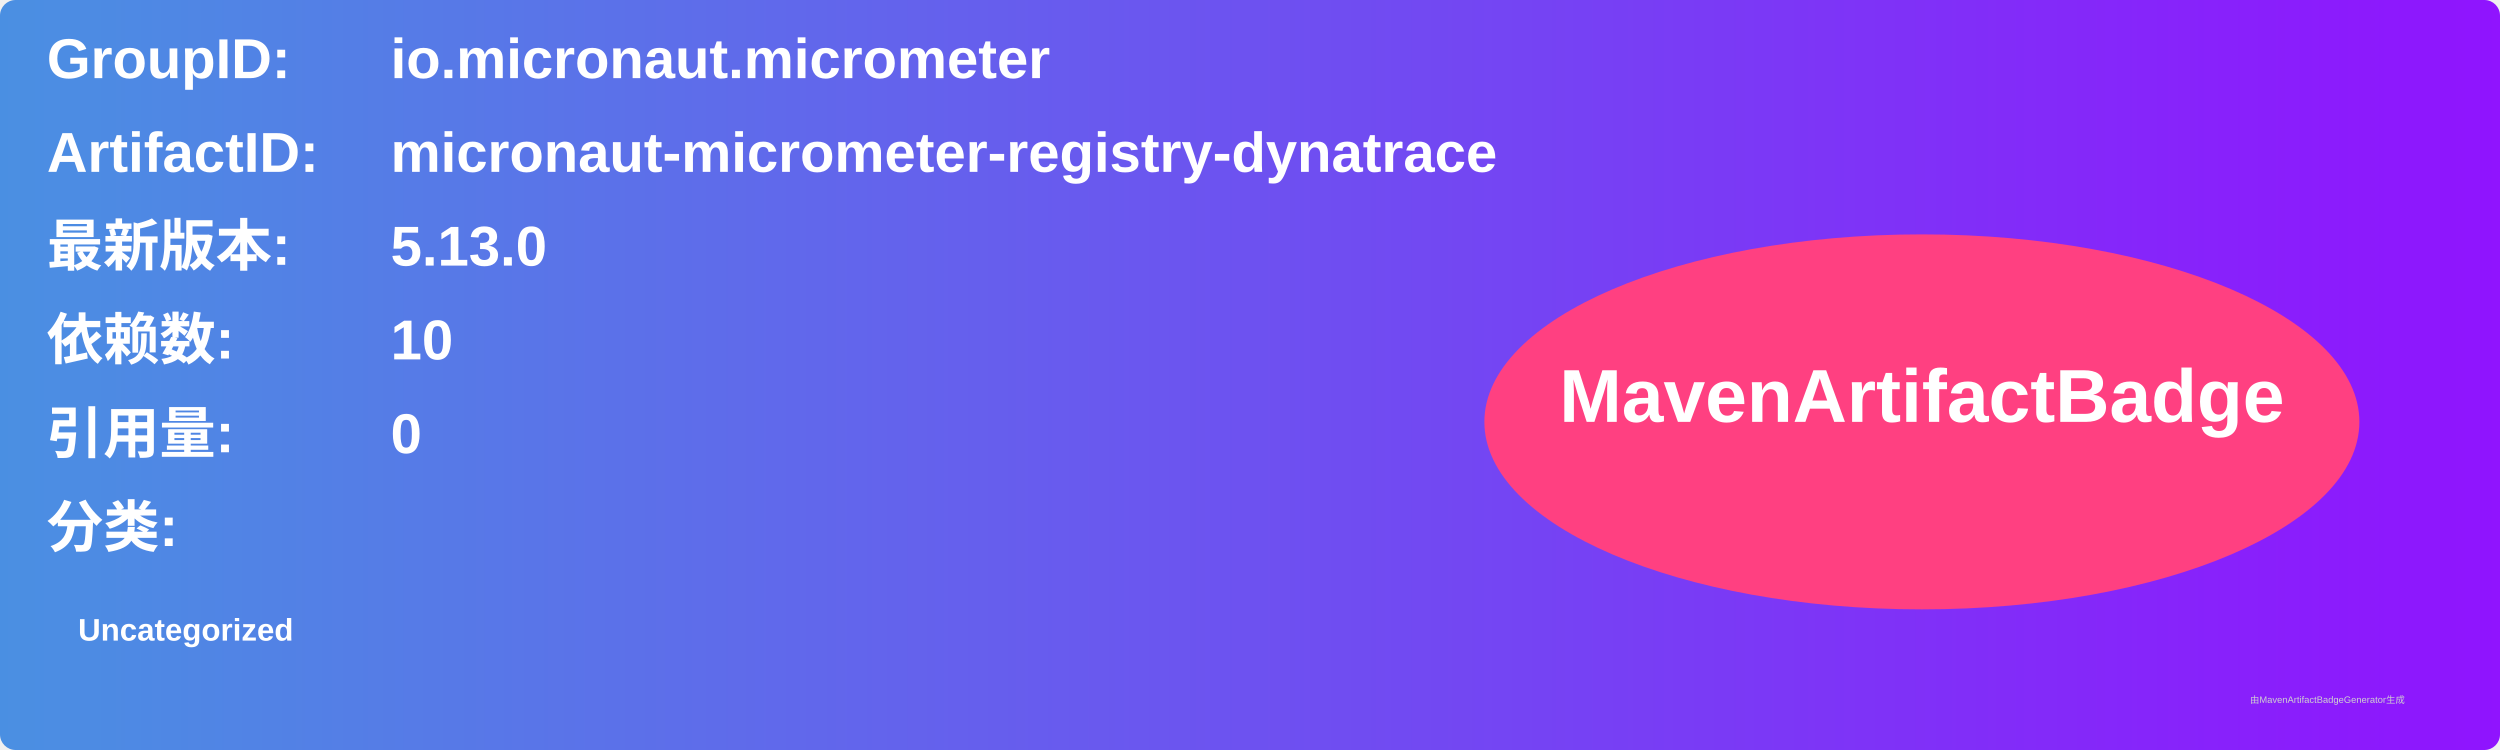
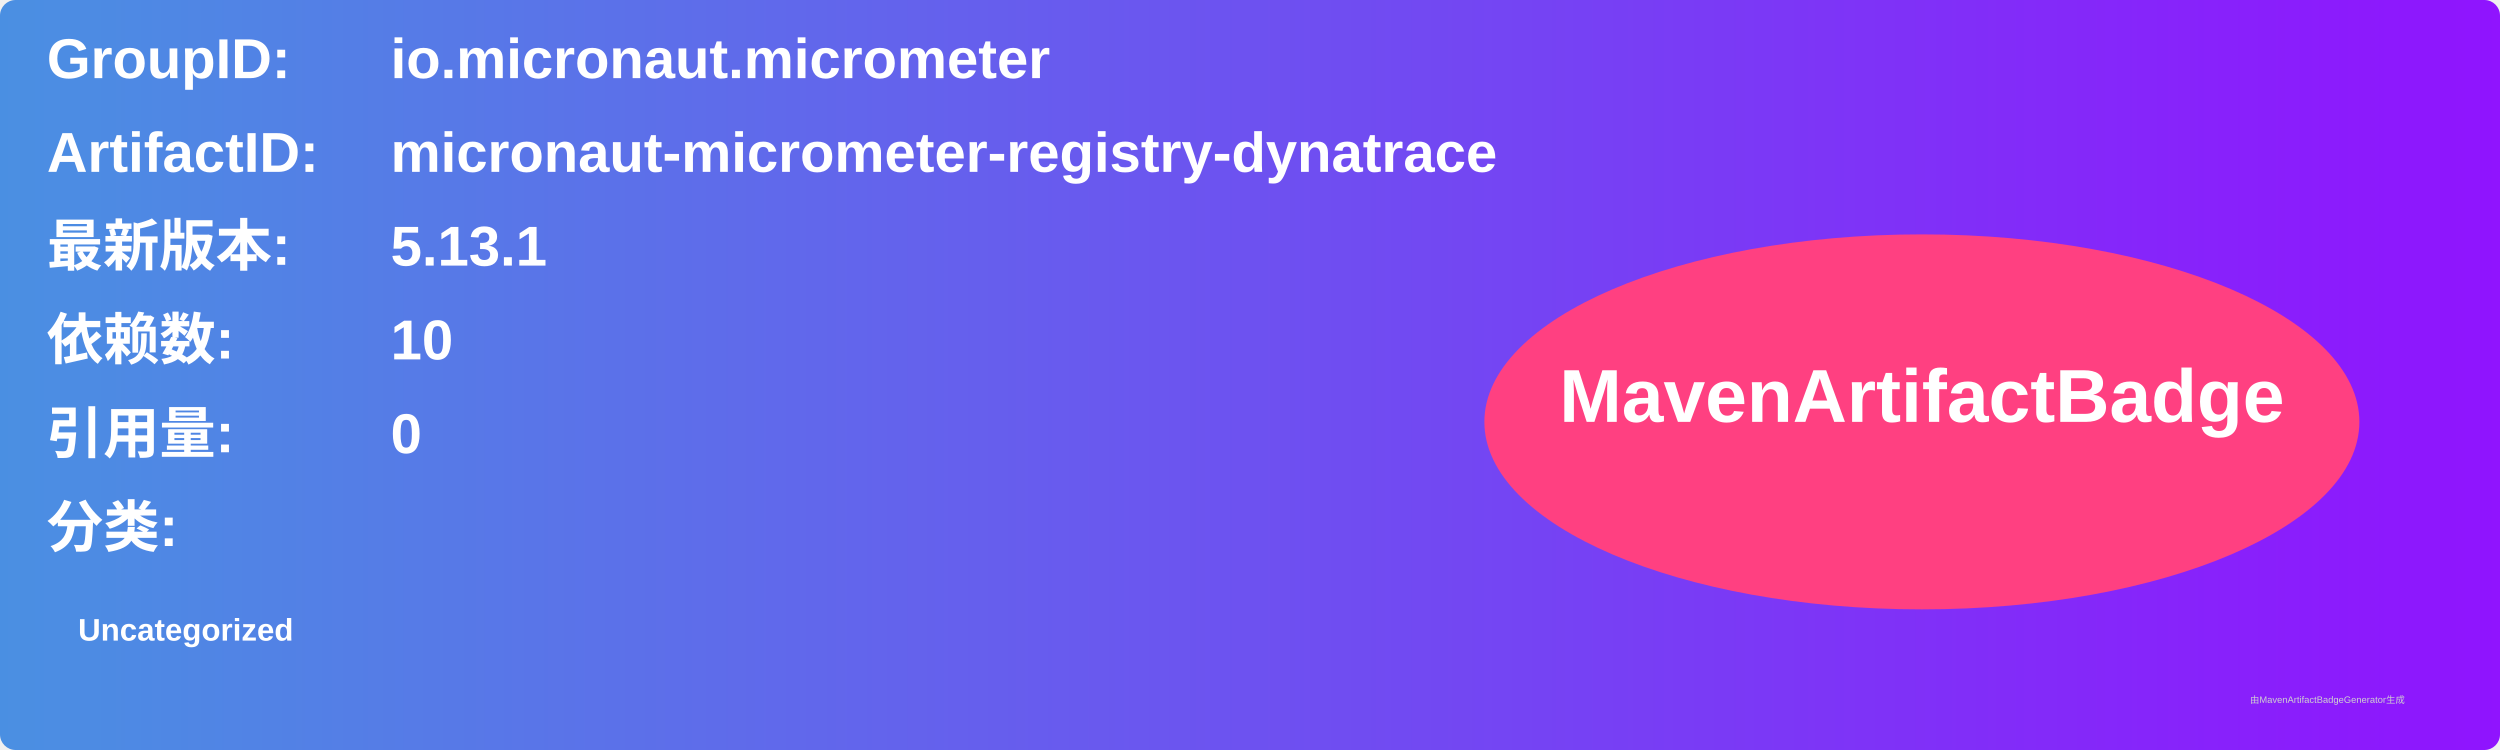
<svg xmlns="http://www.w3.org/2000/svg" width="800" height="240" viewBox="0 0 800 240">
  <linearGradient id="grad" x1="0%" y1="0%" x2="100%" y2="0%">
    <stop offset="0%" stop-color="#4a90e2" />
    <stop offset="100%" stop-color="#9013fe" />
  </linearGradient>
  <rect width="100%" height="100%" rx="5" ry="5" fill="url(#grad)" />
  <g transform="translate(15, 15)">
    <text x="0" y="10" font-family="Arial" font-size="18" fill="white" font-weight="bold" width="260">GroupID:</text>
    <text x="110" y="10" font-family="Arial" font-size="18" fill="white" font-weight="bold" width="460">io.micronaut.micrometer</text>
    <text x="0" y="40" font-family="Arial" font-size="18" fill="white" font-weight="bold" width="260">ArtifactID:</text>
    <text x="110" y="40" font-family="Arial" font-size="18" fill="white" font-weight="bold" width="460">micronaut-micrometer-registry-dynatrace</text>
    <text x="0" y="70" font-family="Arial" font-size="18" fill="white" font-weight="bold">最新版本:</text>
    <text x="110" y="70" font-family="Arial" font-size="18" fill="white" font-weight="bold">
-       <tspan font-weight="bold">5.13.0</tspan>
+       <tspan font-weight="bold">5.13.1</tspan>
    </text>
    <text x="0" y="100" font-family="Arial" font-size="18" fill="white" font-weight="bold">依赖数: </text>
    <text x="110" y="100" font-family="Arial" font-size="18" fill="white">
      <tspan font-weight="bold">10</tspan>
    </text>
    <text x="0" y="130" font-family="Arial" font-size="18" fill="white" font-weight="bold">引用量: </text>
    <text x="110" y="130" font-family="Arial" font-size="18" fill="white">
      <tspan font-weight="bold">0</tspan>
    </text>
    <text x="0" y="160" font-family="Arial" font-size="18" fill="white" font-weight="bold">分类:</text>
    <text x="10" y="190" font-family="Arial" font-size="10" fill="white">
      <tspan font-weight="bold">Uncategorized</tspan>
    </text>
    <ellipse cx="600" cy="120" rx="140" ry="60" fill="#ff4081" />
    <text x="600" y="120" text-anchor="middle" font-family="Arial" font-size="24" fill="white" font-weight="bold">MavenArtifactBadge</text>
  </g>
  <text x="720" y="225" font-family="Arial" font-size="3" fill="#d0d0d0">由MavenArtifactBadgeGenerator生成</text>
</svg>
